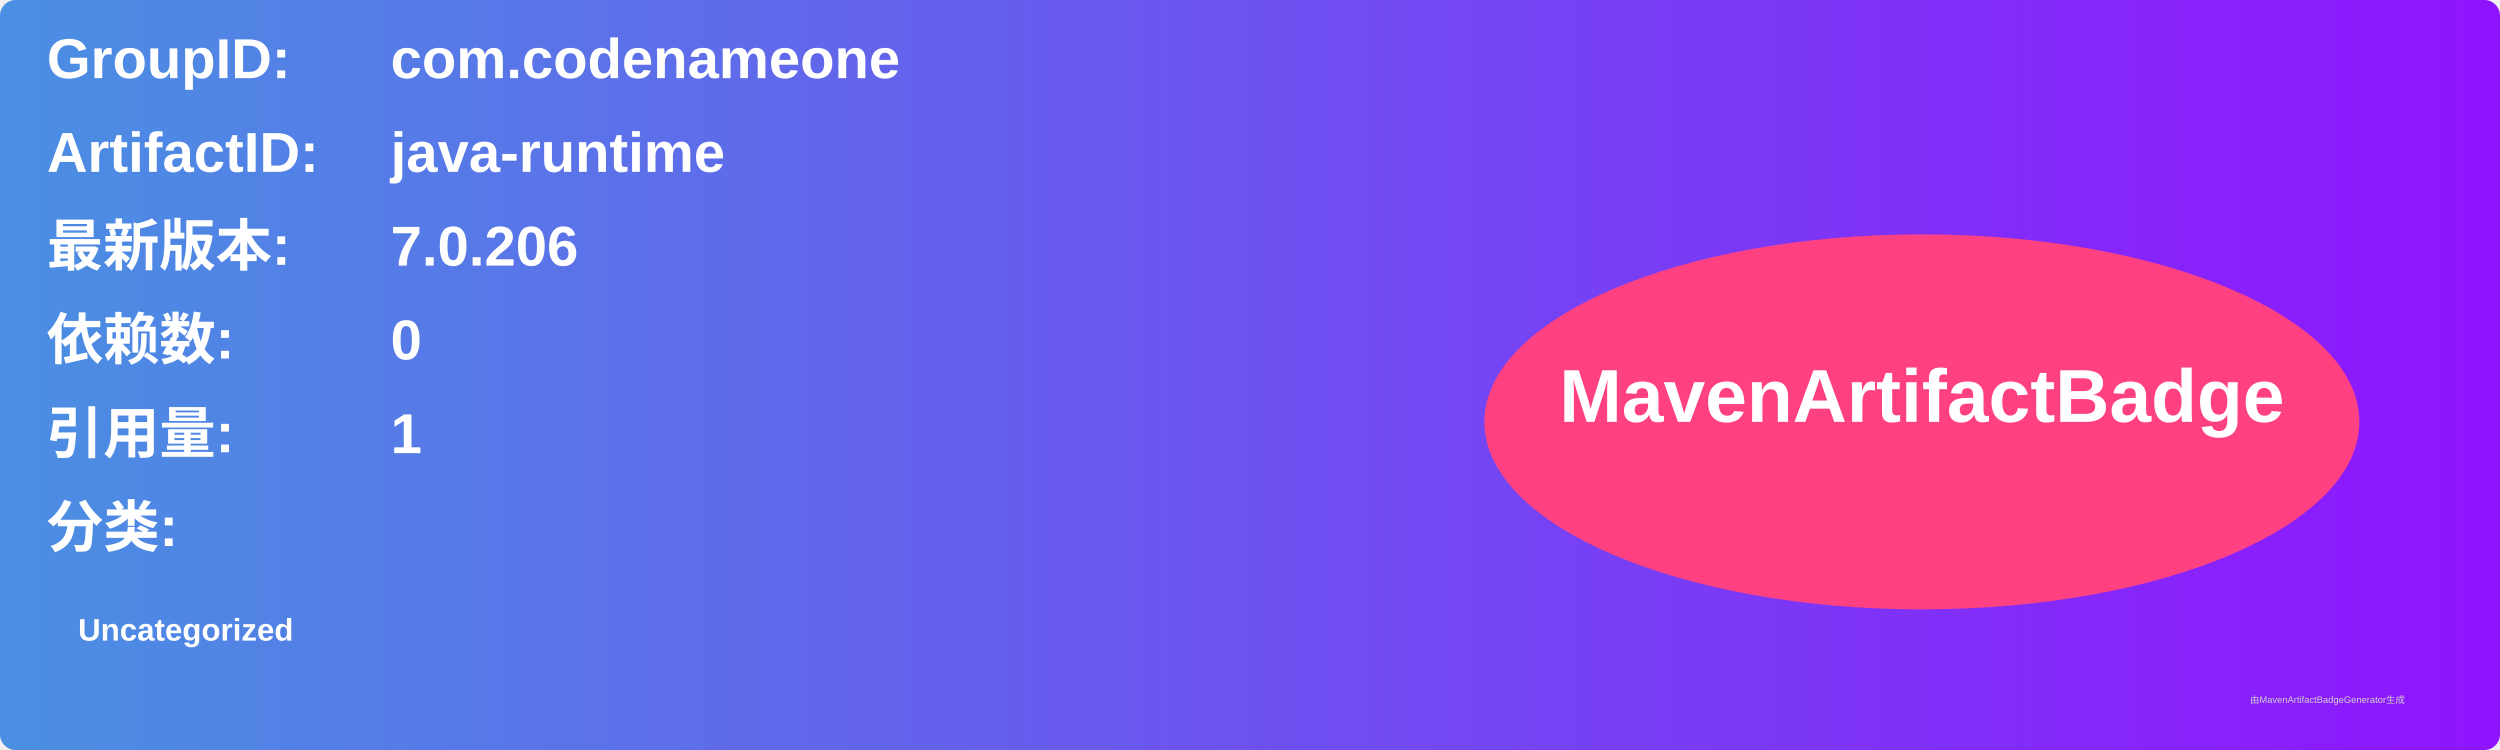
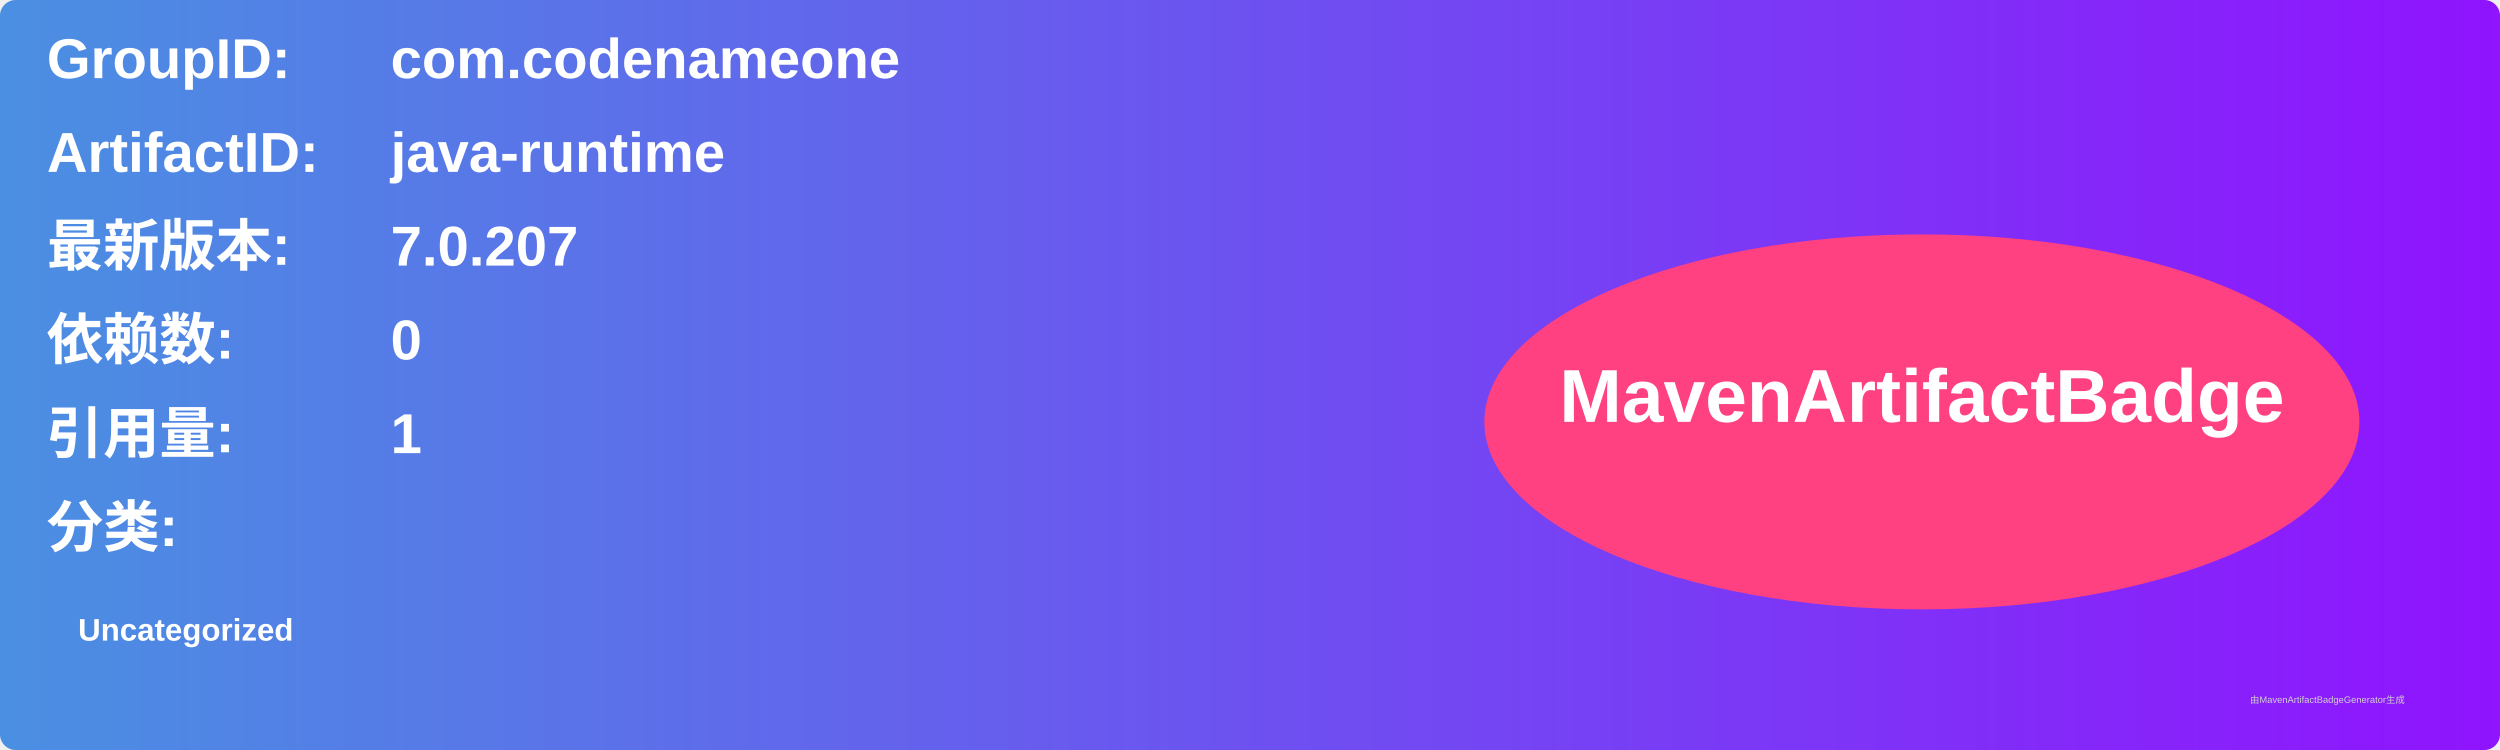
<svg xmlns="http://www.w3.org/2000/svg" width="800" height="240" viewBox="0 0 800 240">
  <linearGradient id="grad" x1="0%" y1="0%" x2="100%" y2="0%">
    <stop offset="0%" stop-color="#4a90e2" />
    <stop offset="100%" stop-color="#9013fe" />
  </linearGradient>
  <rect width="100%" height="100%" rx="5" ry="5" fill="url(#grad)" />
  <g transform="translate(15, 15)">
    <text x="0" y="10" font-family="Arial" font-size="18" fill="white" font-weight="bold" width="260">GroupID:</text>
    <text x="110" y="10" font-family="Arial" font-size="18" fill="white" font-weight="bold" width="460">com.codenameone</text>
    <text x="0" y="40" font-family="Arial" font-size="18" fill="white" font-weight="bold" width="260">ArtifactID:</text>
    <text x="110" y="40" font-family="Arial" font-size="18" fill="white" font-weight="bold" width="460">java-runtime</text>
    <text x="0" y="70" font-family="Arial" font-size="18" fill="white" font-weight="bold">最新版本:</text>
    <text x="110" y="70" font-family="Arial" font-size="18" fill="white" font-weight="bold">
-       <tspan font-weight="bold">7.0.206</tspan>
+       <tspan font-weight="bold">7.0.207</tspan>
    </text>
    <text x="0" y="100" font-family="Arial" font-size="18" fill="white" font-weight="bold">依赖数: </text>
    <text x="110" y="100" font-family="Arial" font-size="18" fill="white">
      <tspan font-weight="bold">0</tspan>
    </text>
    <text x="0" y="130" font-family="Arial" font-size="18" fill="white" font-weight="bold">引用量: </text>
    <text x="110" y="130" font-family="Arial" font-size="18" fill="white">
      <tspan font-weight="bold">1</tspan>
    </text>
    <text x="0" y="160" font-family="Arial" font-size="18" fill="white" font-weight="bold">分类:</text>
    <text x="10" y="190" font-family="Arial" font-size="10" fill="white">
      <tspan font-weight="bold">Uncategorized</tspan>
    </text>
    <ellipse cx="600" cy="120" rx="140" ry="60" fill="#ff4081" />
    <text x="600" y="120" text-anchor="middle" font-family="Arial" font-size="24" fill="white" font-weight="bold">MavenArtifactBadge</text>
  </g>
  <text x="720" y="225" font-family="Arial" font-size="3" fill="#d0d0d0">由MavenArtifactBadgeGenerator生成</text>
</svg>
